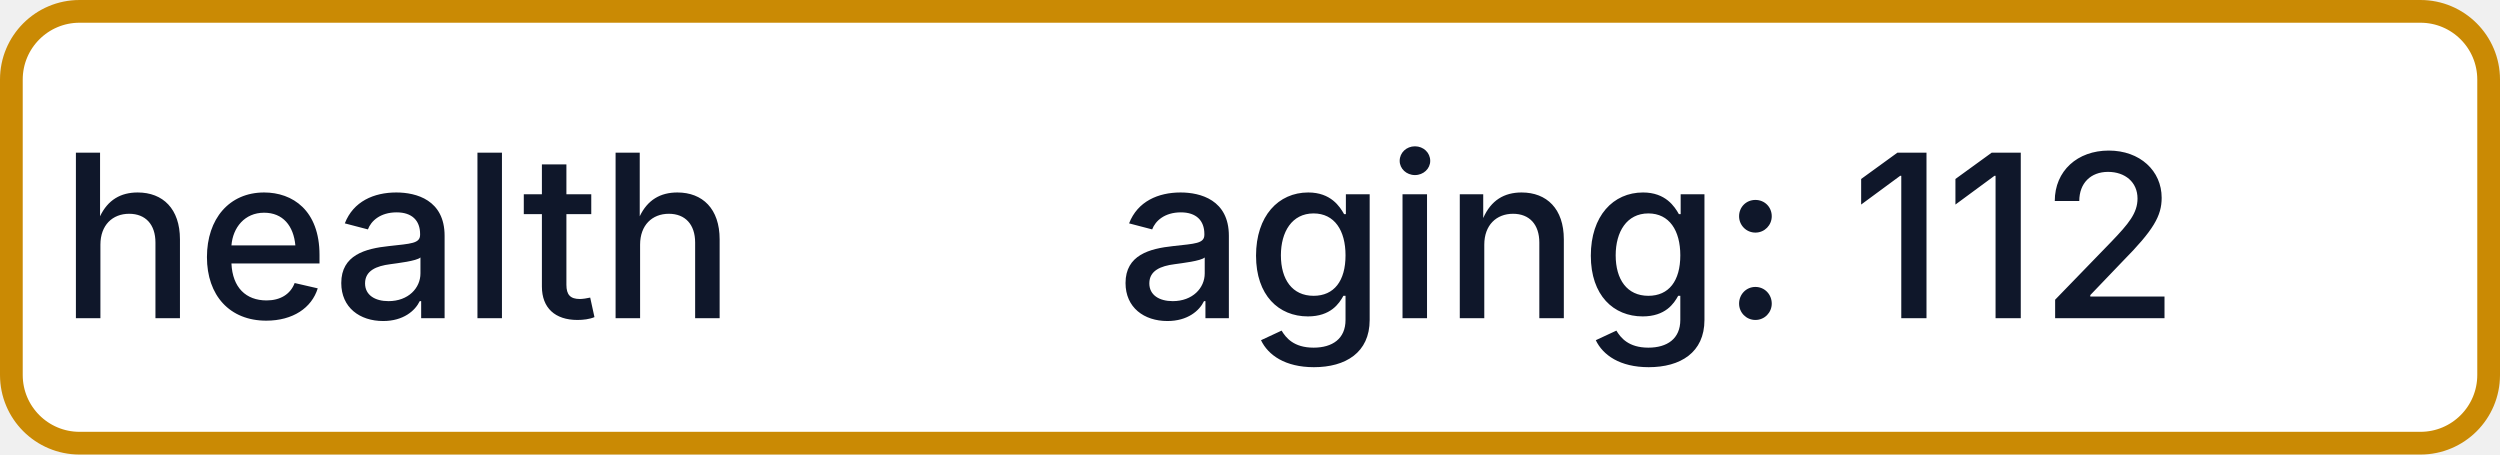
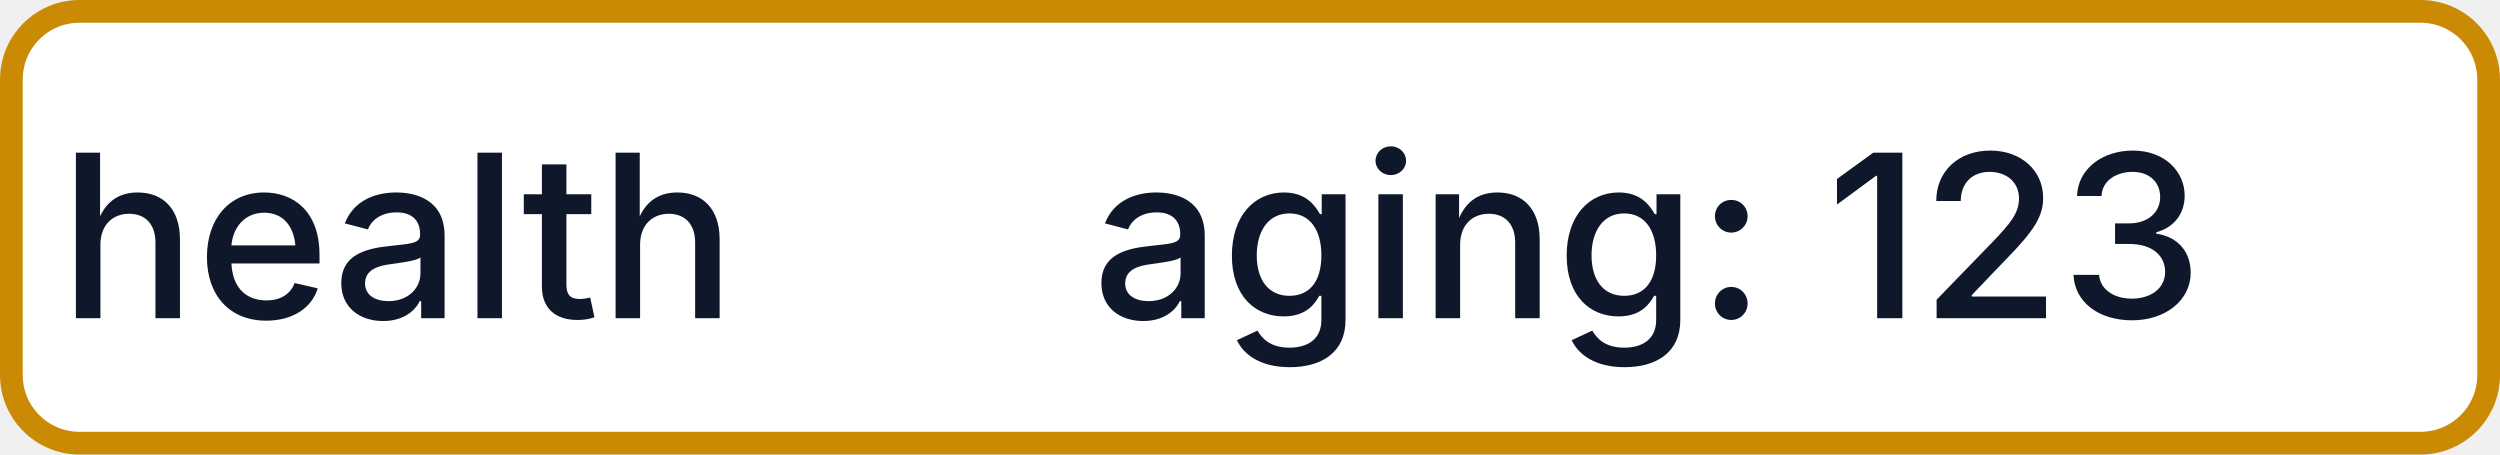
- <svg xmlns="http://www.w3.org/2000/svg" width="110" height="20" role="img" aria-label="health: aging: 112">
+ <svg xmlns="http://www.w3.org/2000/svg" width="110" height="20" role="img" aria-label="health: aging: 123">
  <rect x="0.5" y="0.5" width="109" height="19" rx="3" fill="#FFFFFF" stroke="#CA8A04" stroke-width="1" />
  <g fill="#0F172A" text-anchor="middle" font-family="-apple-system,BlinkMacSystemFont,Segoe UI,sans-serif" font-size="10" font-weight="500">
    <text x="17.5" y="14">health</text>
-     <text x="72.5" y="14" textLength="68" lengthAdjust="spacingAndGlyphs">aging: 112</text>
+     <text x="72.5" y="14" textLength="68" lengthAdjust="spacingAndGlyphs">aging: 123</text>
  </g>
</svg>
